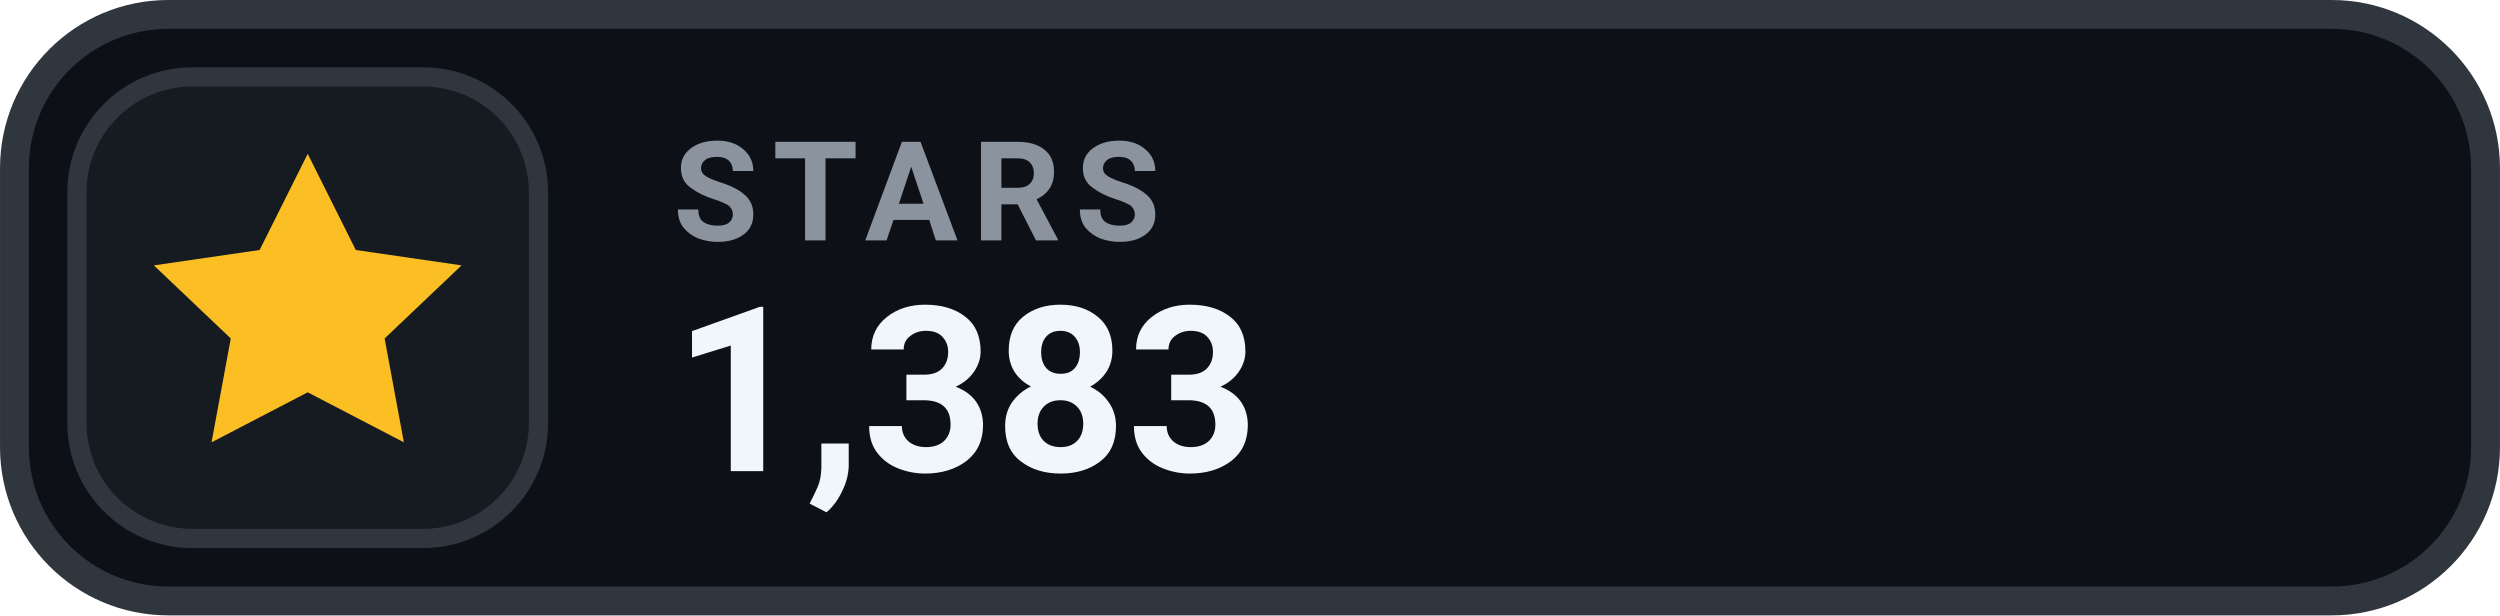
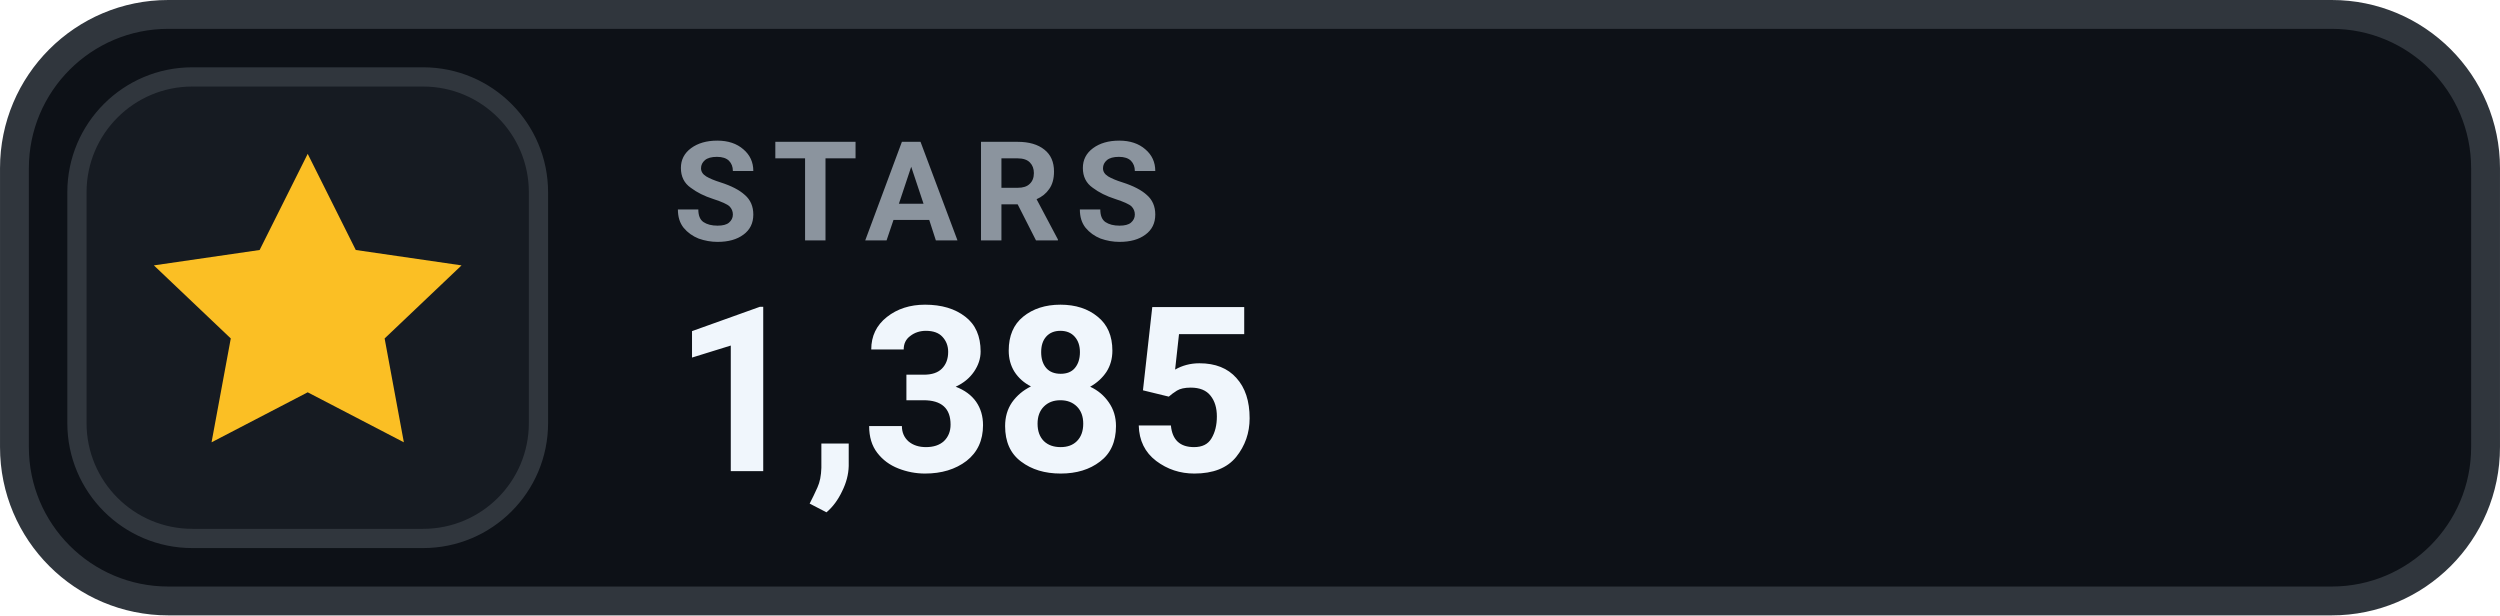
- <svg xmlns="http://www.w3.org/2000/svg" width="126" height="31.015" viewBox="0 0 130 32" role="img" aria-label="STARS 1,383">
+ <svg xmlns="http://www.w3.org/2000/svg" width="126" height="31.015" viewBox="0 0 130 32" role="img" aria-label="STARS 1,385">
  <rect x=".75" y=".75" width="128.5" height="30.5" rx="8" fill="#0D1117" stroke="#30363D" stroke-width="1.5" />
  <rect x="4" y="4" width="24" height="24" rx="6" fill="#161B22" stroke="#30363D" stroke-width="1" />
  <g transform="translate(16 16)" style="color:#FBBF24;">
    <path d="M0 -8 l2.5 5 5.5 .8 -4 3.8 1 5.4 -5 -2.6 -5 2.6 1 -5.4 -4 -3.8 5.5 -.8 Z" fill="currentColor" />
  </g>
  <text x="35" y="12.5" fill="#8B949E" font-family="-apple-system,BlinkMacSystemFont,'Segoe UI',Roboto,Helvetica,Arial,sans-serif" font-size="7.2" font-weight="700" letter-spacing=".75">STARS</text>
-   <text x="35" y="24.5" fill="#F0F6FC" font-family="-apple-system,BlinkMacSystemFont,'Segoe UI',Roboto,Helvetica,Arial,sans-serif" font-size="12" font-weight="700">1,383</text>
+   <text x="35" y="24.5" fill="#F0F6FC" font-family="-apple-system,BlinkMacSystemFont,'Segoe UI',Roboto,Helvetica,Arial,sans-serif" font-size="12" font-weight="700">1,385</text>
</svg>
